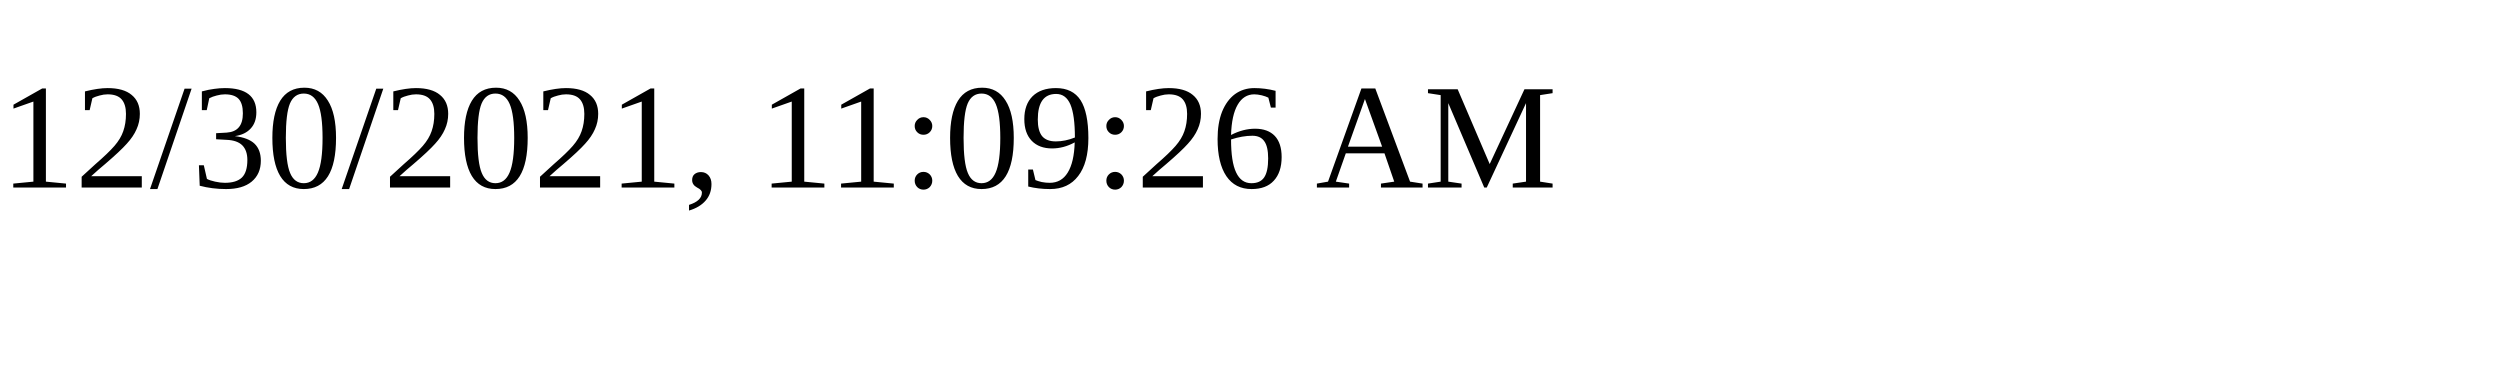
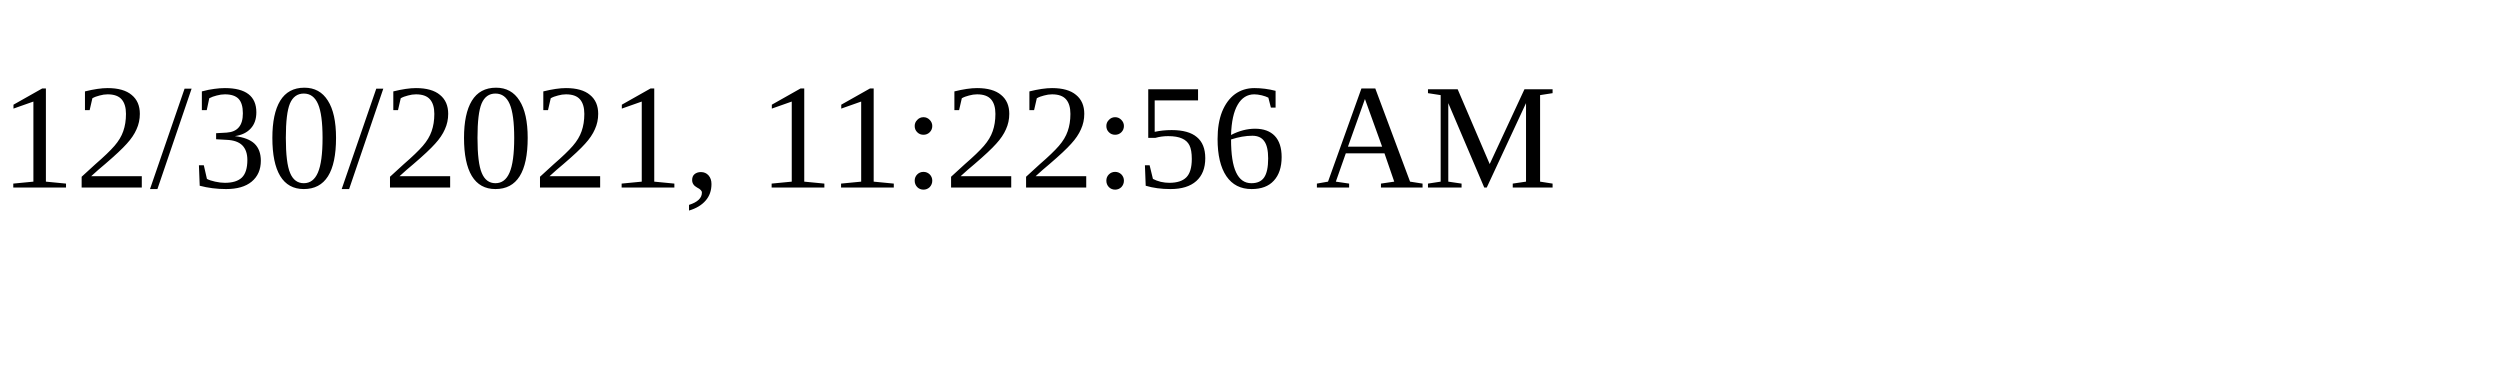
<svg xmlns="http://www.w3.org/2000/svg" height="30" width="200">
-   <text x="0" y="15">12/30/2021, 11:09:26 AM</text>
+   <text x="0" y="15">12/30/2021, 11:22:56 AM</text>
</svg>
